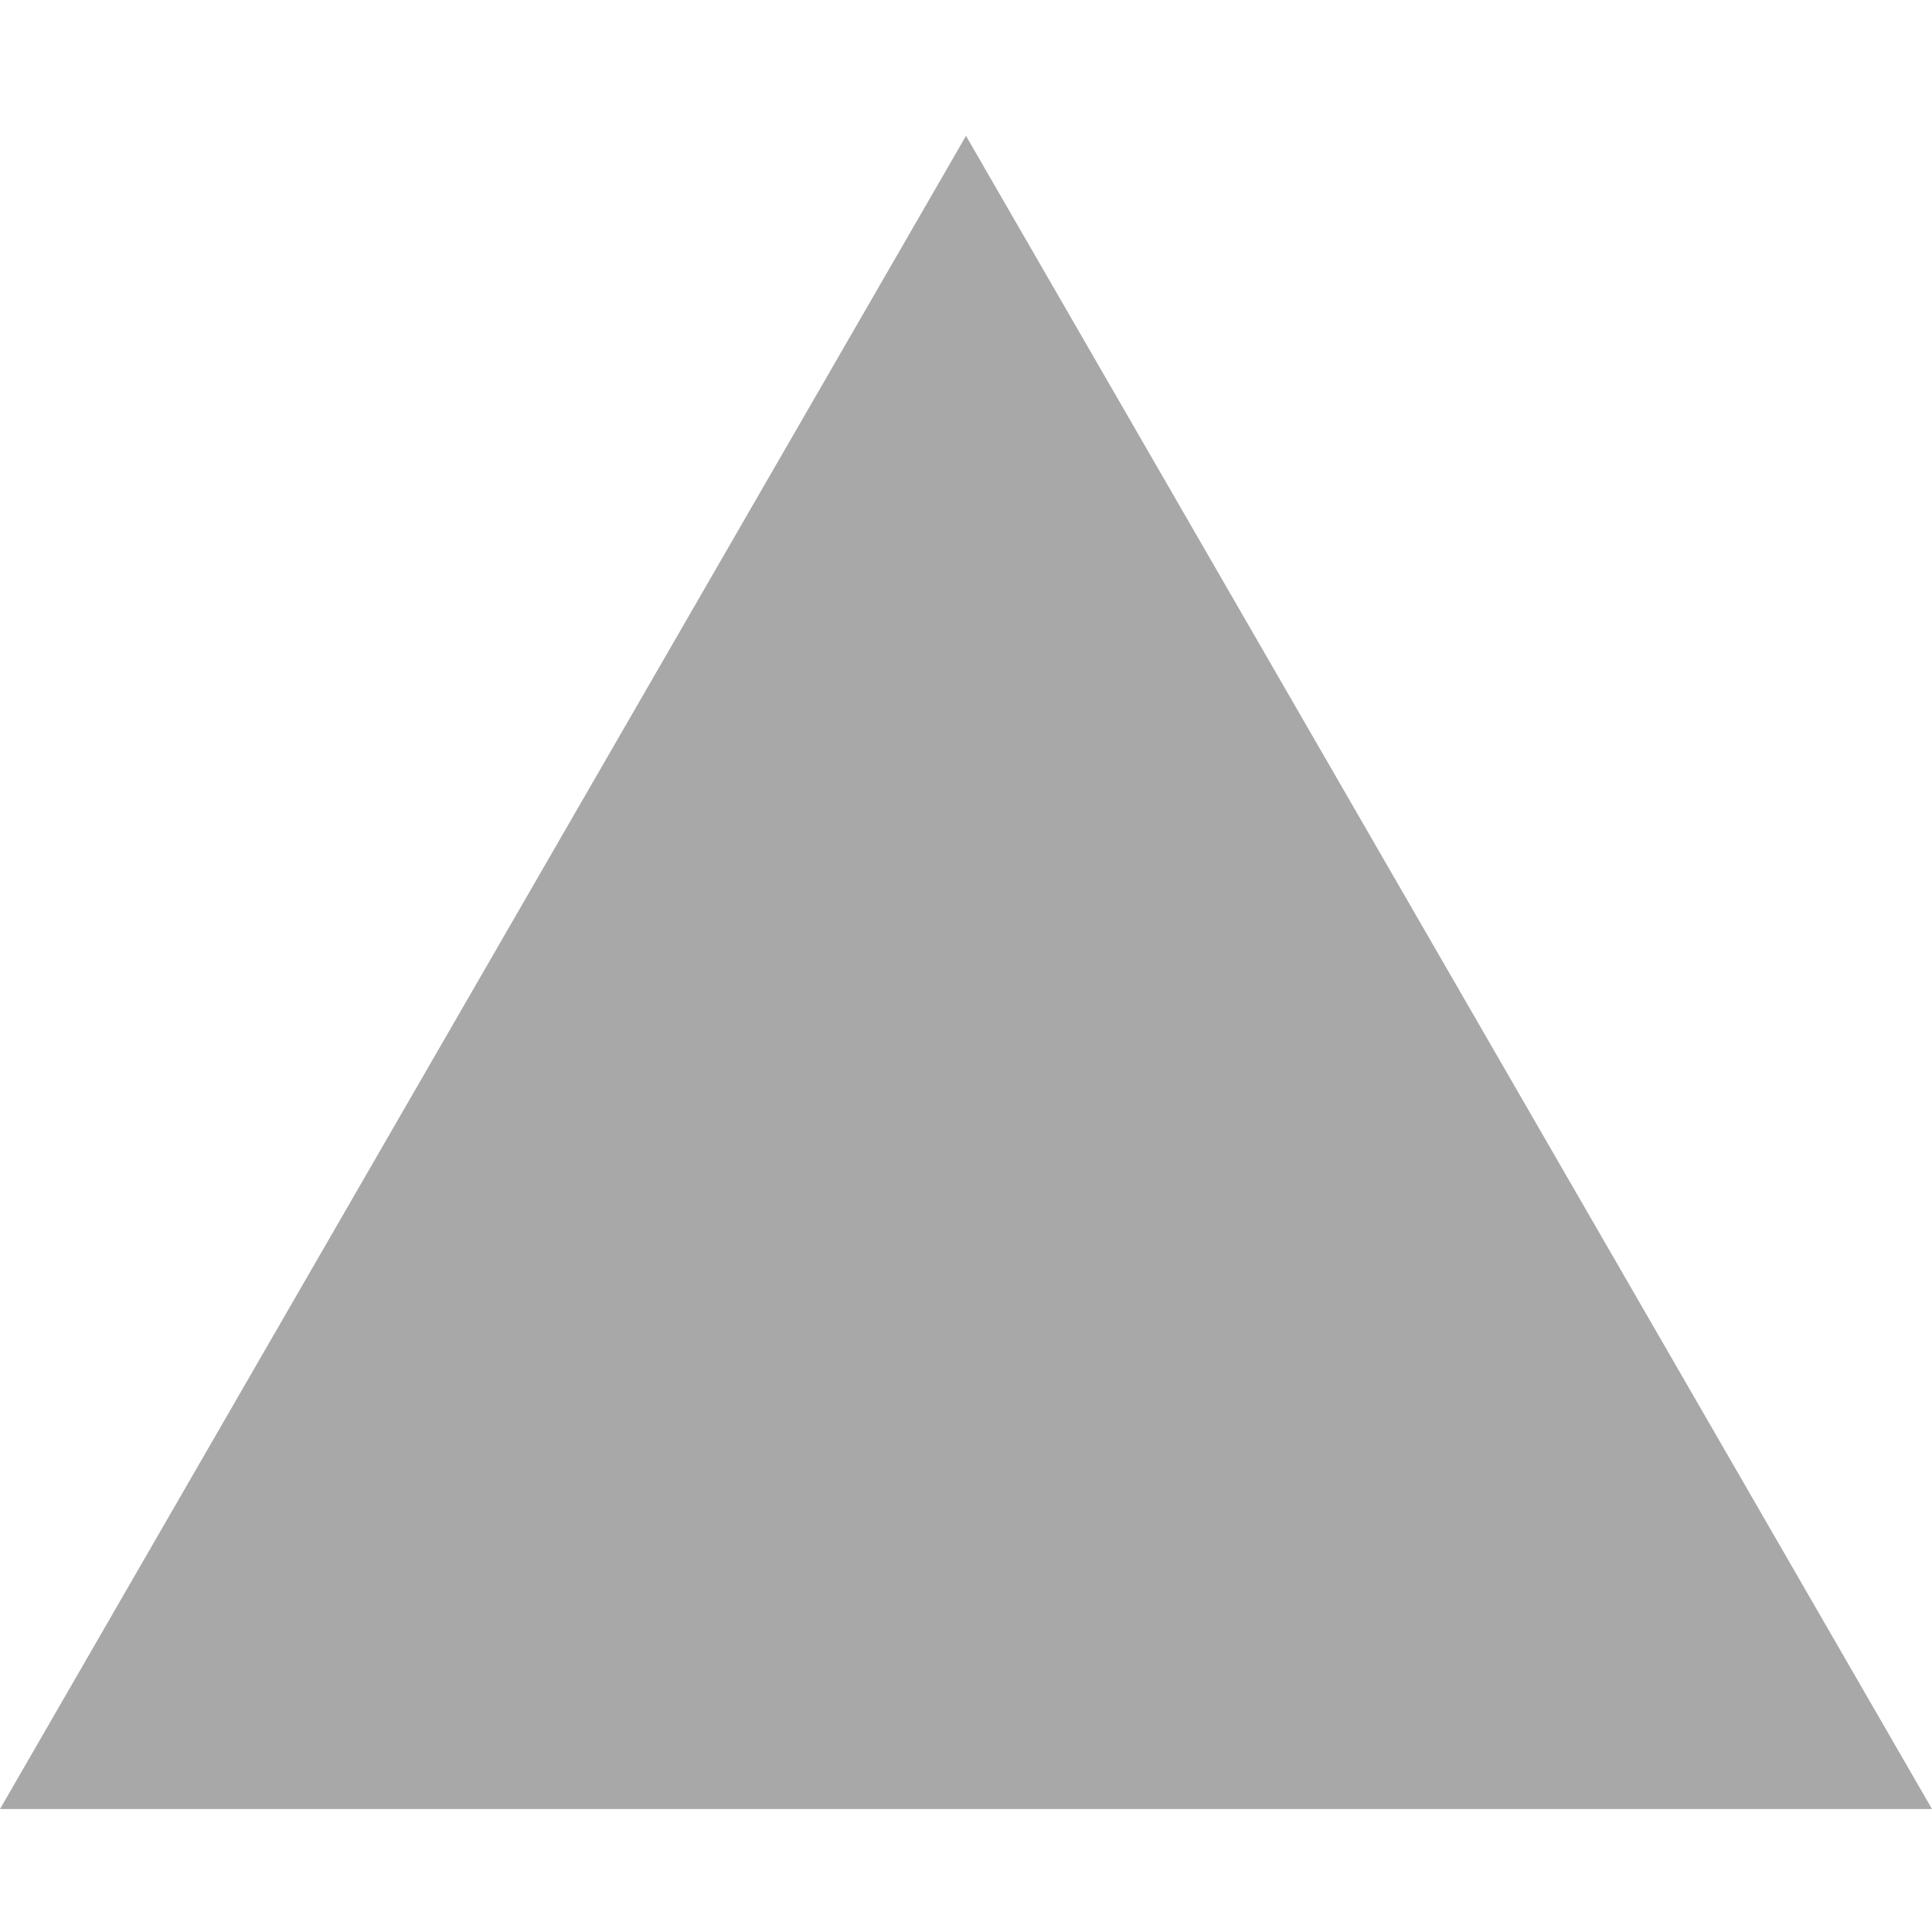
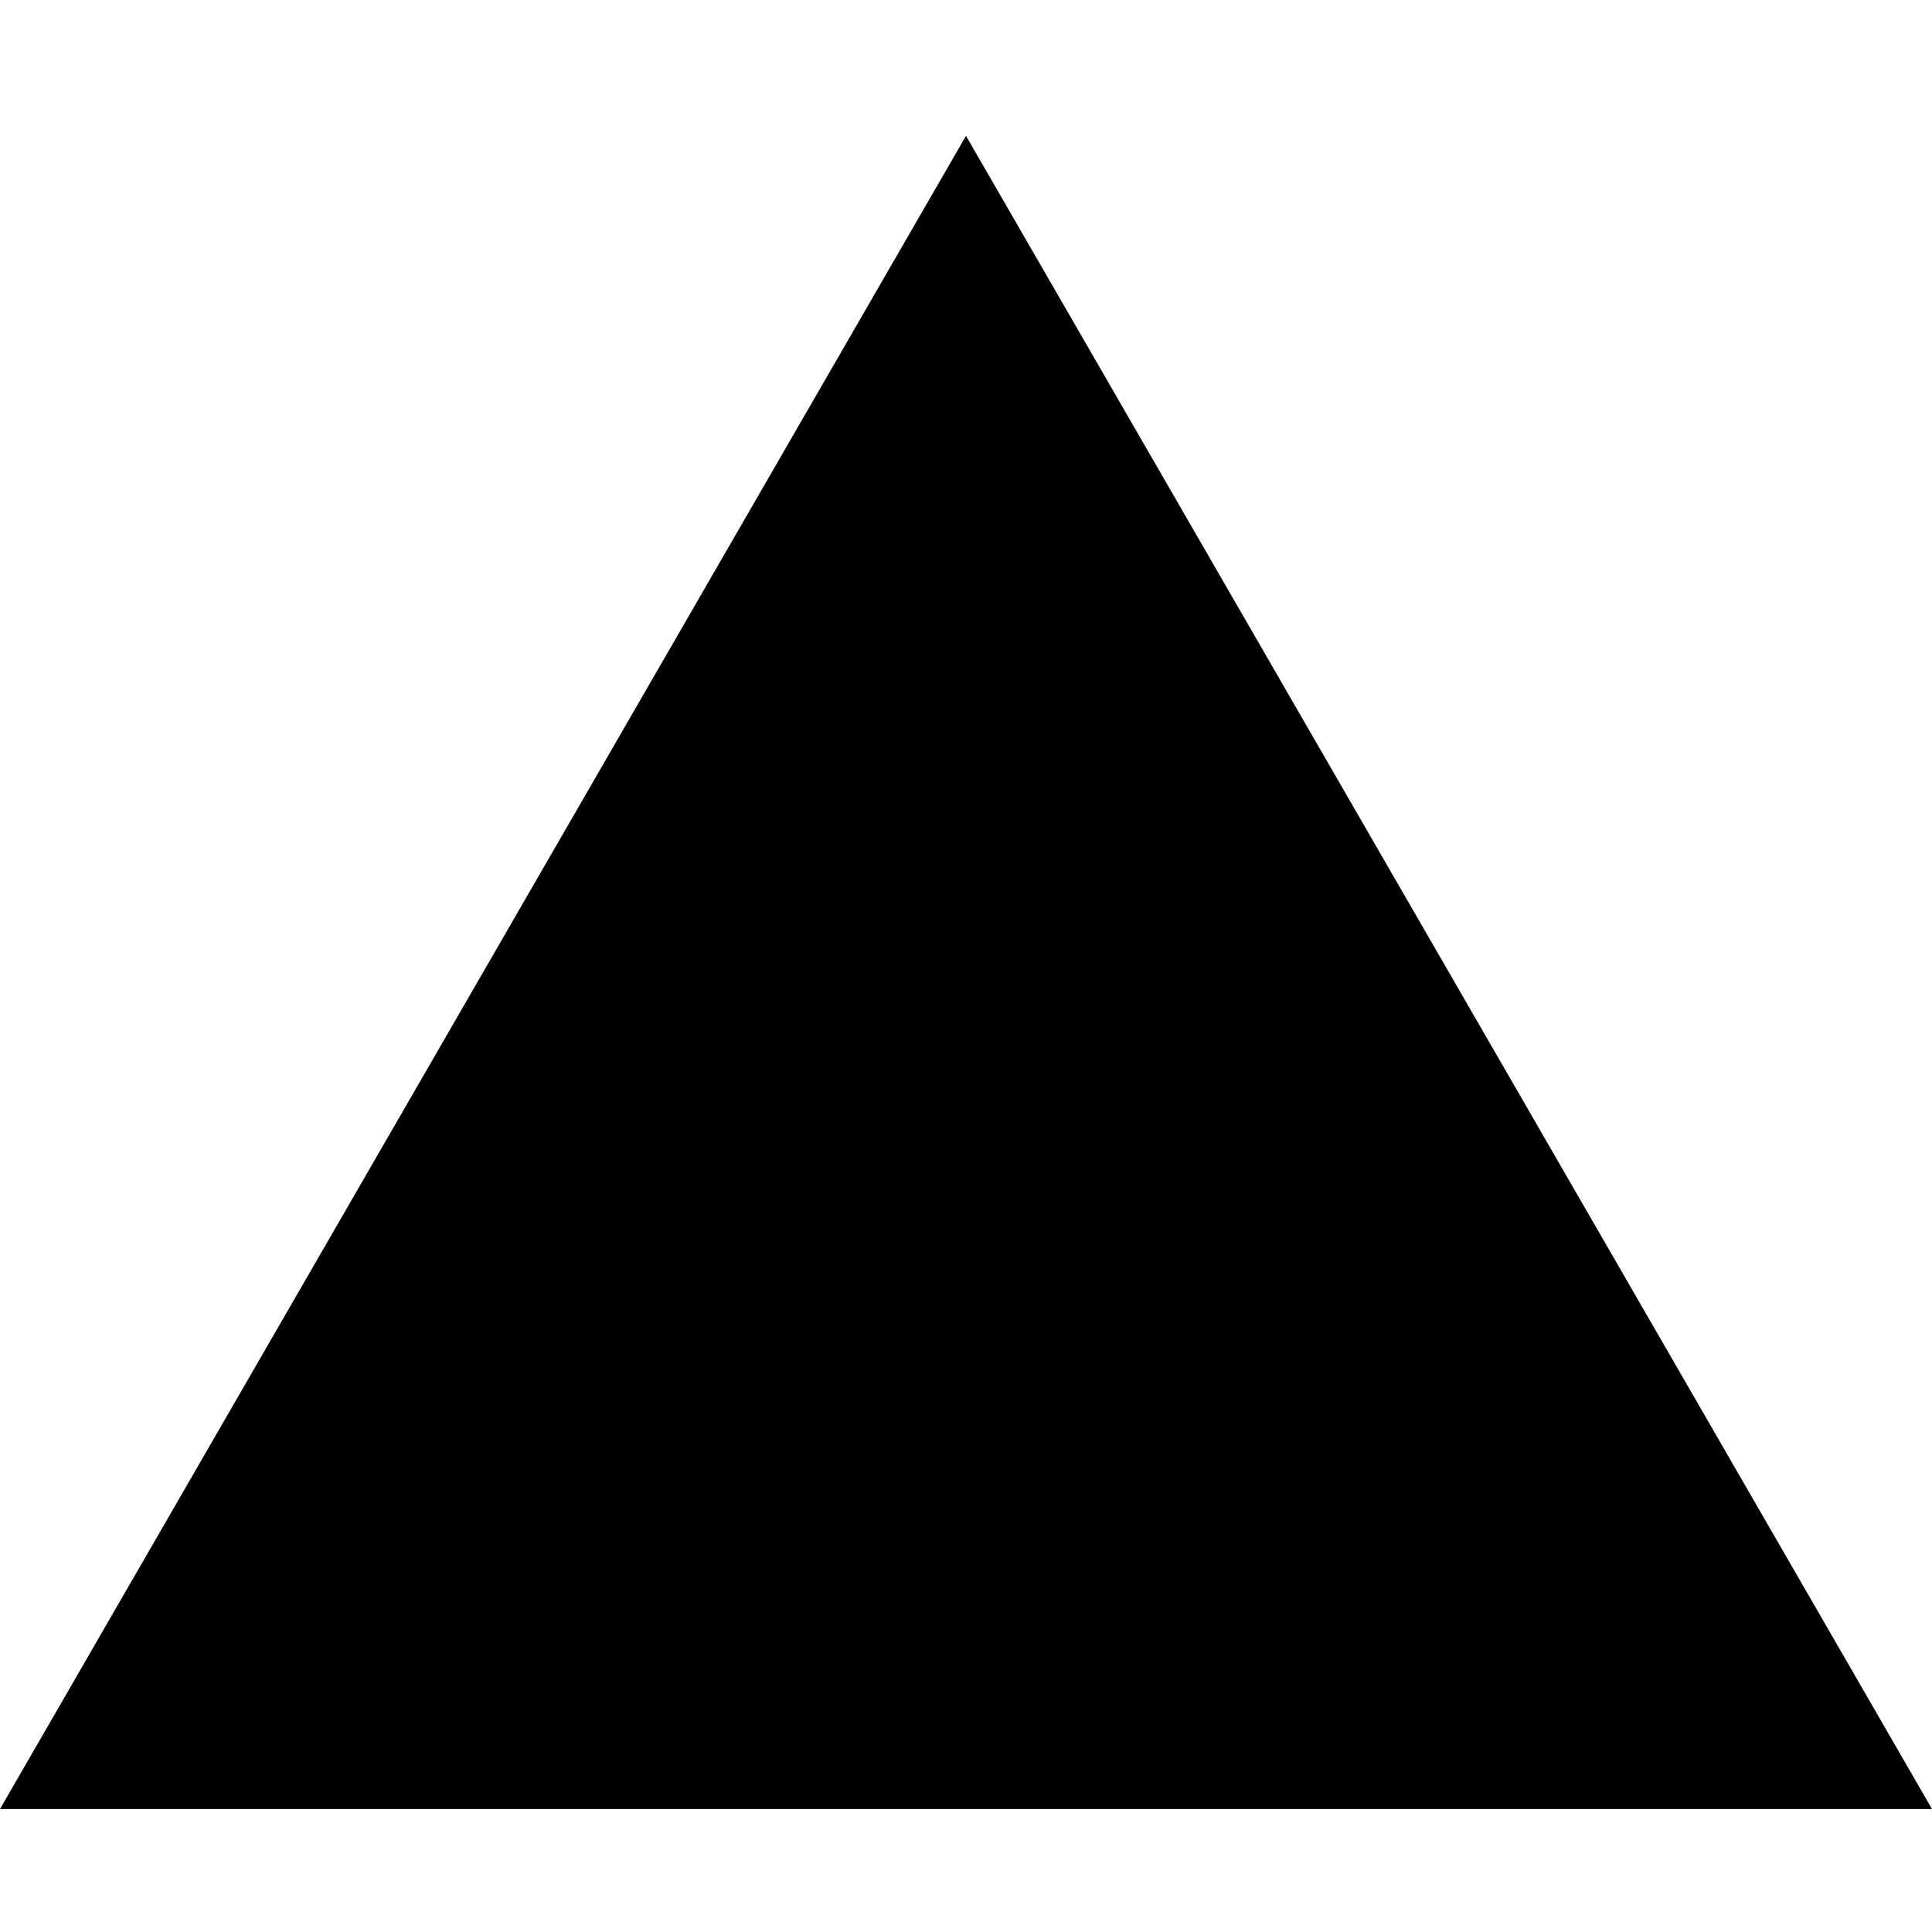
<svg xmlns="http://www.w3.org/2000/svg" width="128" height="128" viewBox="0 0 128 128" fill="none">
-   <path d="M64 9L128 119.853H0L64 9Z" fill="#A8A8A8" />
+   <path d="M64 9L128 119.853H0L64 9Z" fill="black" />
</svg>
